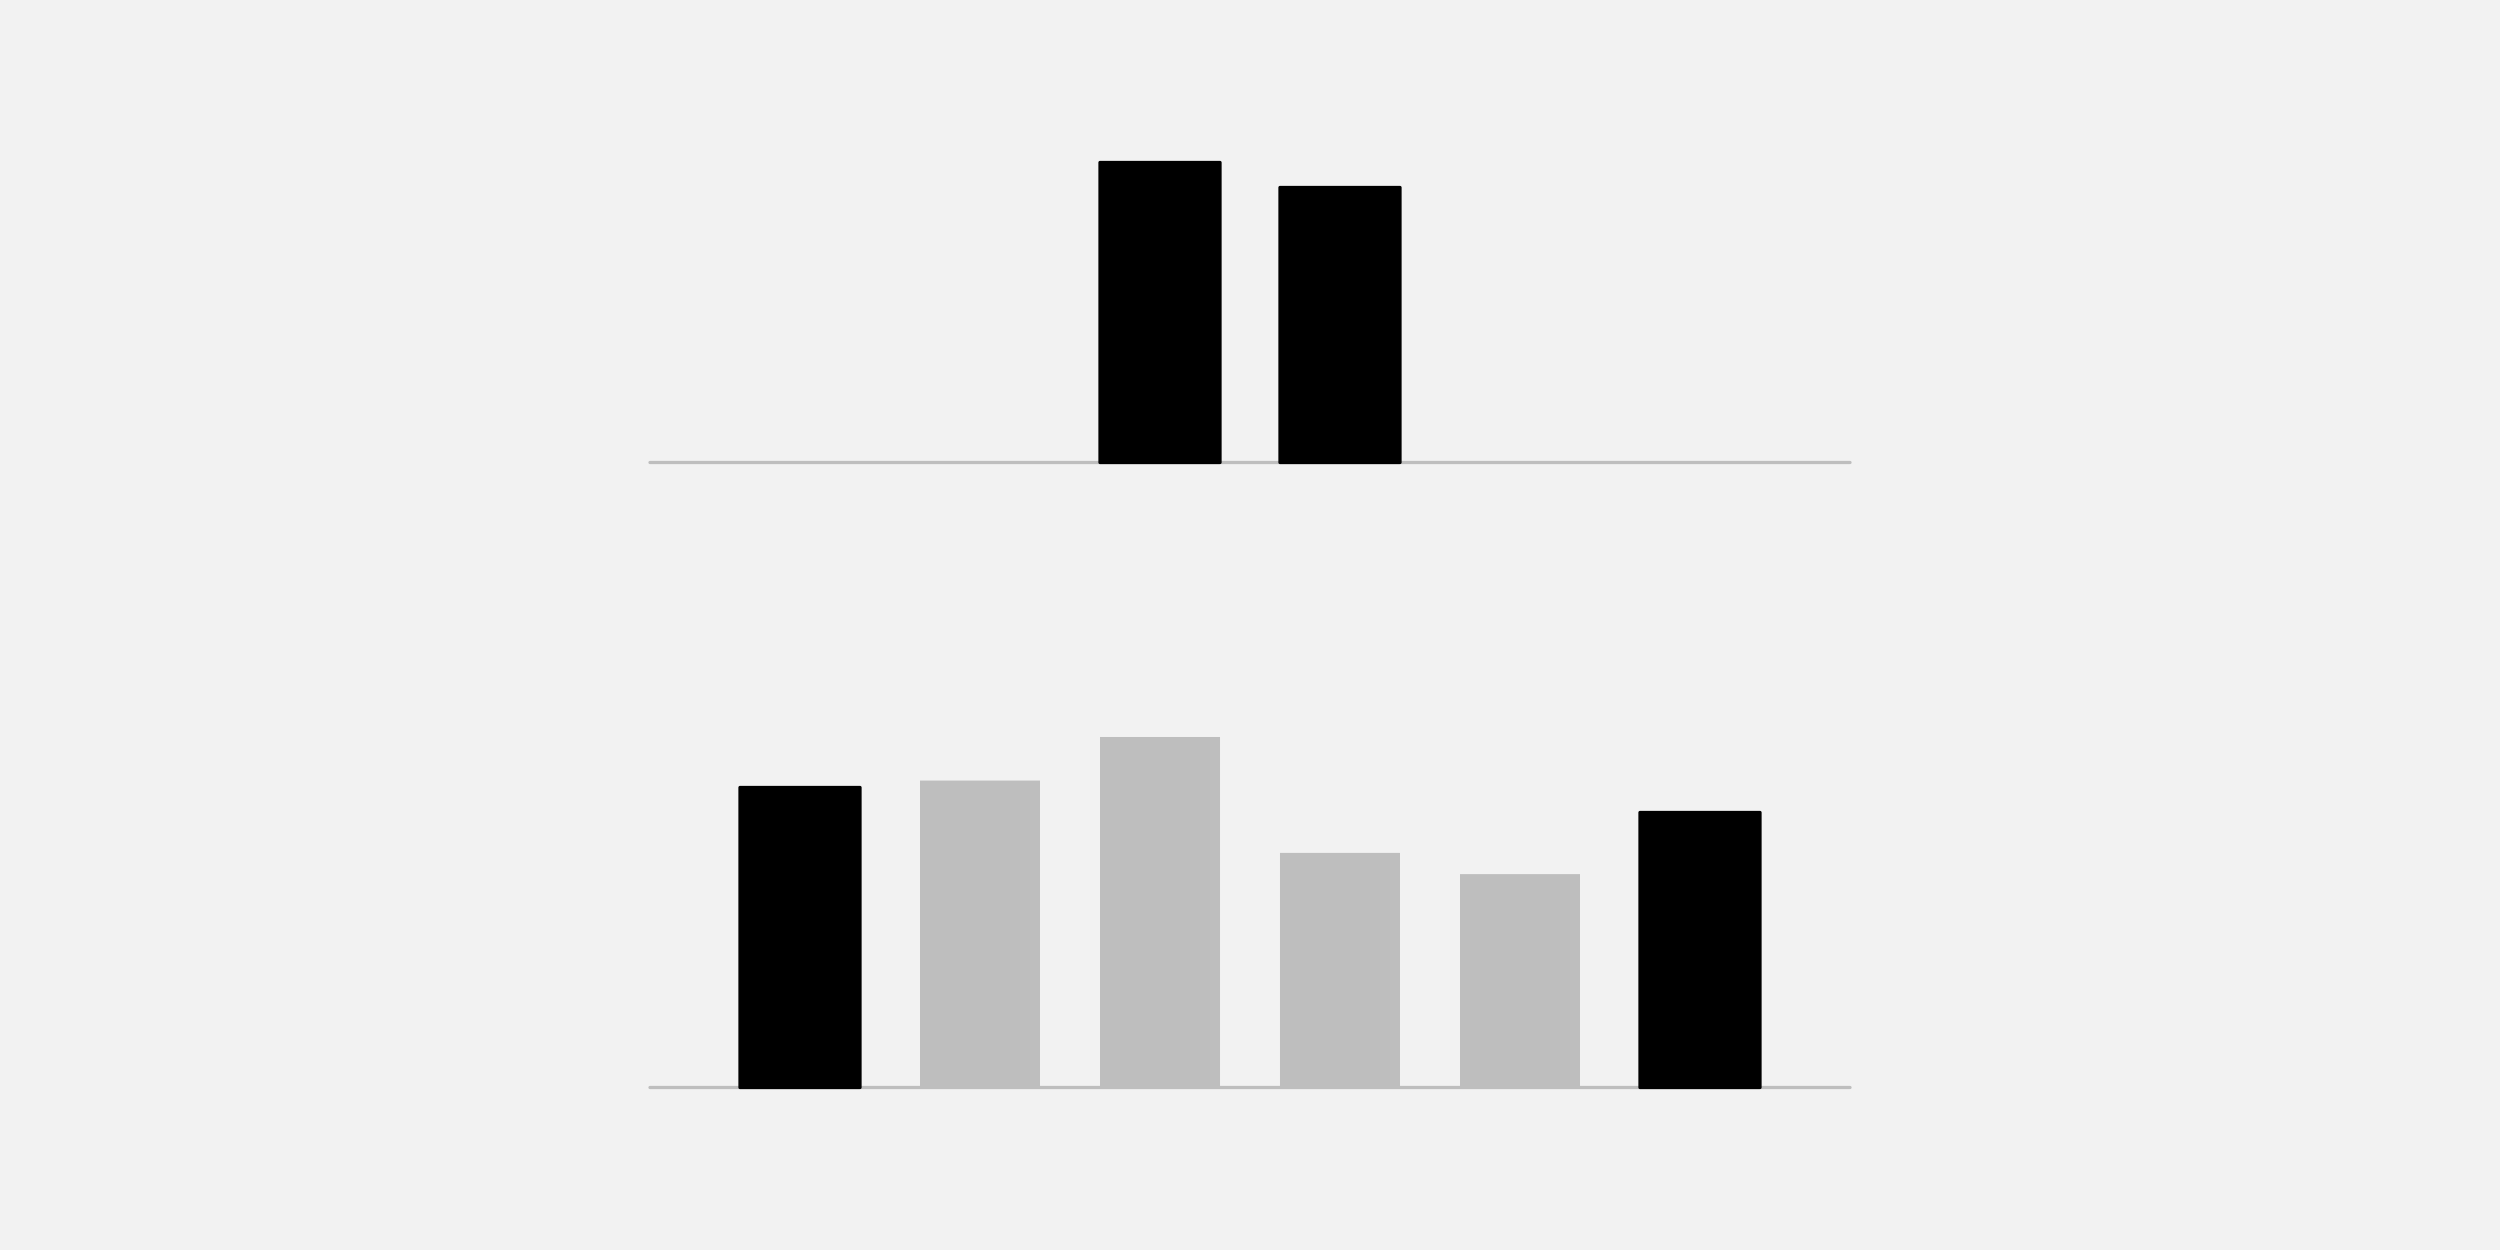
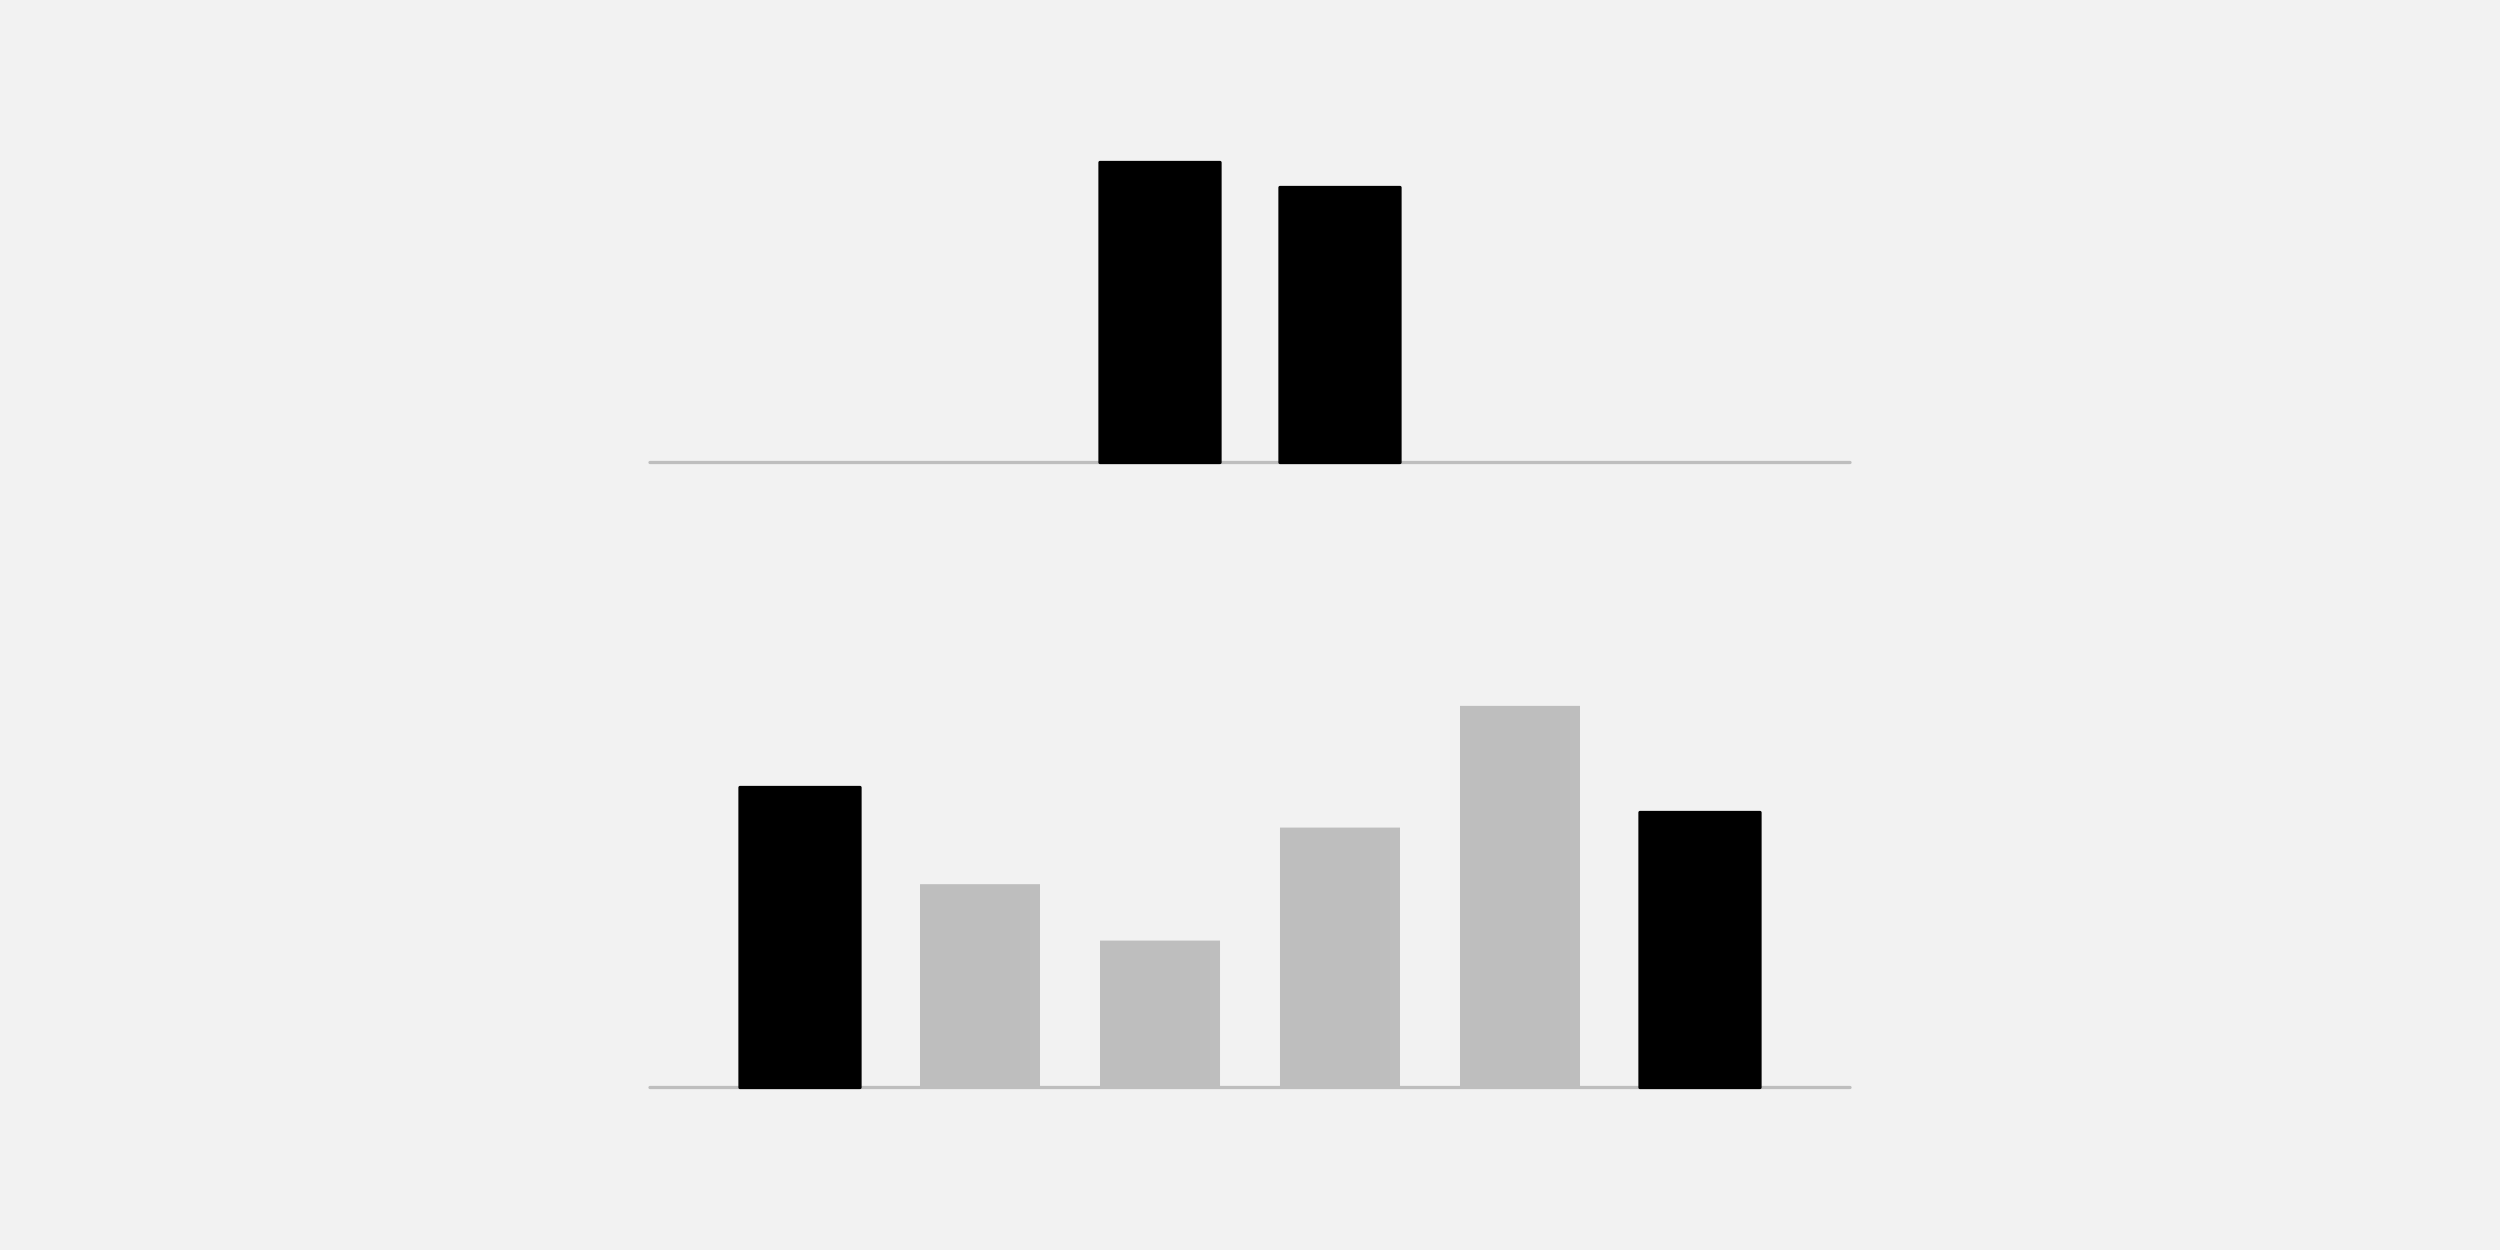
<svg xmlns="http://www.w3.org/2000/svg" width="576pt" height="288pt" viewBox="0 0 576 288" version="1.1">
  <g id="surface25">
    <rect x="0" y="0" width="576" height="288" style="fill:rgb(94.902%,94.902%,94.902%);fill-opacity:1;stroke:none;" />
    <path style="fill:none;stroke-width:0.75;stroke-linecap:round;stroke-linejoin:round;stroke:rgb(74.51%,74.51%,74.51%);stroke-opacity:1;stroke-miterlimit:10;" d="M 149.762 106.559 L 426.238 106.559 " />
    <path style="fill-rule:nonzero;fill:rgb(0%,0%,0%);fill-opacity:1;stroke-width:0.75;stroke-linecap:round;stroke-linejoin:round;stroke:rgb(0%,0%,0%);stroke-opacity:1;stroke-miterlimit:10;" d="M 253.441 106.559 L 281.09 106.559 L 281.09 37.438 L 253.441 37.438 Z M 253.441 106.559 " />
    <path style="fill-rule:nonzero;fill:rgb(0%,0%,0%);fill-opacity:1;stroke-width:0.75;stroke-linecap:round;stroke-linejoin:round;stroke:rgb(0%,0%,0%);stroke-opacity:1;stroke-miterlimit:10;" d="M 294.91 106.559 L 322.559 106.559 L 322.559 43.199 L 294.91 43.199 Z M 294.91 106.559 " />
    <path style="fill:none;stroke-width:0.75;stroke-linecap:round;stroke-linejoin:round;stroke:rgb(74.51%,74.51%,74.51%);stroke-opacity:1;stroke-miterlimit:10;" d="M 149.762 250.559 L 426.238 250.559 " />
    <path style="fill-rule:nonzero;fill:rgb(0%,0%,0%);fill-opacity:1;stroke-width:0.75;stroke-linecap:round;stroke-linejoin:round;stroke:rgb(0%,0%,0%);stroke-opacity:1;stroke-miterlimit:10;" d="M 170.496 250.559 L 198.145 250.559 L 198.145 181.438 L 170.496 181.438 Z M 170.496 250.559 " />
-     <path style=" stroke:none;fill-rule:nonzero;fill:rgb(74.51%,74.51%,74.51%);fill-opacity:1;" d="M 211.969 250.559 L 239.617 250.559 L 239.617 179.84 L 211.969 179.84 Z M 211.969 250.559 " />
-     <path style=" stroke:none;fill-rule:nonzero;fill:rgb(74.51%,74.51%,74.51%);fill-opacity:1;" d="M 253.441 250.559 L 281.09 250.559 L 281.09 169.801 L 253.441 169.801 Z M 253.441 250.559 " />
-     <path style=" stroke:none;fill-rule:nonzero;fill:rgb(74.51%,74.51%,74.51%);fill-opacity:1;" d="M 294.91 250.559 L 322.559 250.559 L 322.559 196.508 L 294.91 196.508 Z M 294.91 250.559 " />
-     <path style=" stroke:none;fill-rule:nonzero;fill:rgb(74.51%,74.51%,74.51%);fill-opacity:1;" d="M 336.383 250.559 L 364.031 250.559 L 364.031 201.395 L 336.383 201.395 Z M 336.383 250.559 " />
+     <path style=" stroke:none;fill-rule:nonzero;fill:rgb(74.51%,74.51%,74.51%);fill-opacity:1;" d="M 211.969 250.559 L 239.617 250.559 L 239.617 203.715 L 211.969 203.715 Z M 211.969 250.559 " />
+     <path style=" stroke:none;fill-rule:nonzero;fill:rgb(74.51%,74.51%,74.51%);fill-opacity:1;" d="M 253.441 250.559 L 281.09 250.559 L 281.09 216.711 L 253.441 216.711 Z M 253.441 250.559 " />
+     <path style=" stroke:none;fill-rule:nonzero;fill:rgb(74.51%,74.51%,74.51%);fill-opacity:1;" d="M 294.91 250.559 L 322.559 250.559 L 322.559 190.672 L 294.91 190.672 Z M 294.91 250.559 " />
+     <path style=" stroke:none;fill-rule:nonzero;fill:rgb(74.51%,74.51%,74.51%);fill-opacity:1;" d="M 336.383 250.559 L 364.031 250.559 L 364.031 162.629 L 336.383 162.629 Z M 336.383 250.559 " />
    <path style="fill-rule:nonzero;fill:rgb(0%,0%,0%);fill-opacity:1;stroke-width:0.75;stroke-linecap:round;stroke-linejoin:round;stroke:rgb(0%,0%,0%);stroke-opacity:1;stroke-miterlimit:10;" d="M 377.855 250.559 L 405.504 250.559 L 405.504 187.199 L 377.855 187.199 Z M 377.855 250.559 " />
  </g>
</svg>
